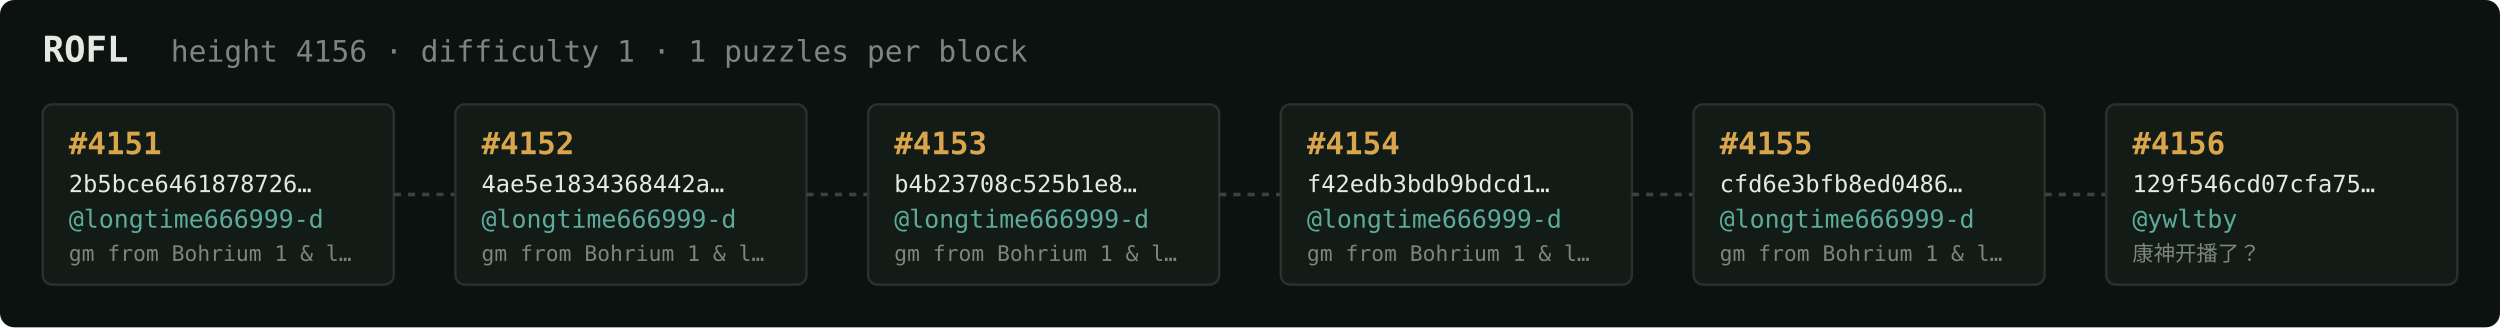
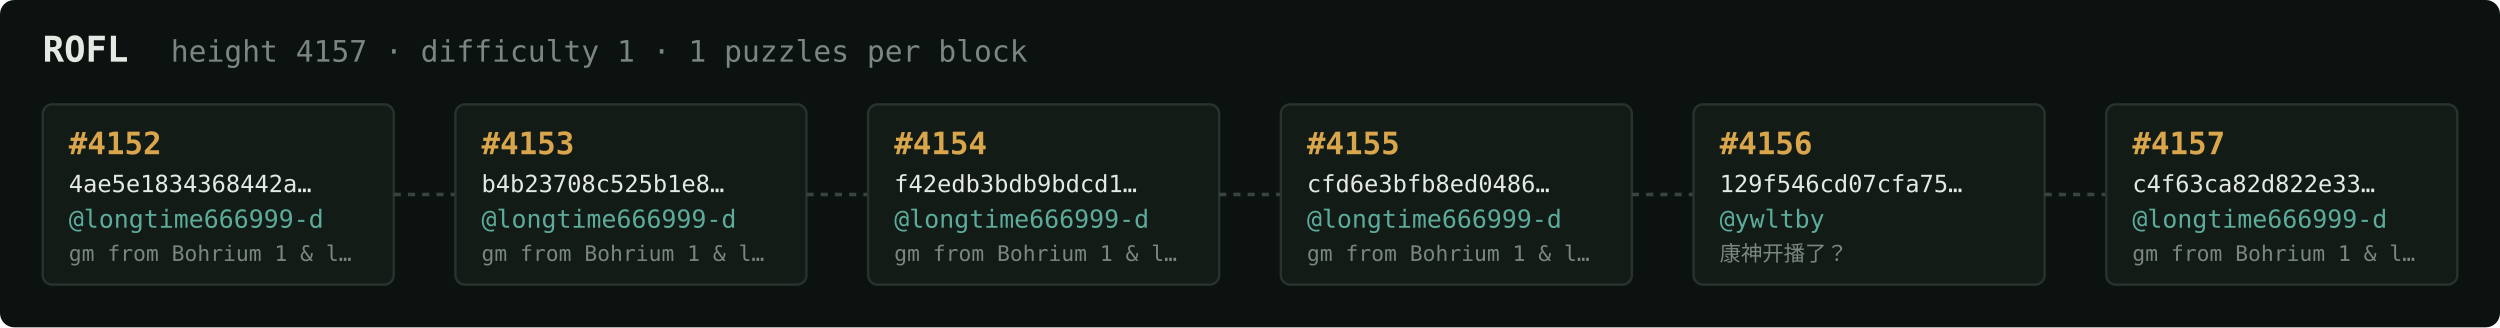
<svg xmlns="http://www.w3.org/2000/svg" width="1054" height="138" viewBox="0 0 1054 138" font-family="ui-monospace,SFMono-Regular,Menlo,monospace">
  <rect fill="#0c1210" width="1054" height="138" rx="6" />
  <text x="18" y="26" fill="#e5e9e3" font-size="15" font-weight="700">ROFL</text>
-   <text x="72" y="26" fill="#7a867f" font-size="12.5">height 4156 · difficulty 1 · 1 puzzles per block</text>
+   <text x="72" y="26" fill="#7a867f" font-size="12.5">height 4157 · difficulty 1 · 1 puzzles per block</text>
  <rect x="18" y="44" width="148" height="76" rx="4" fill="#131b17" stroke="#28332e" stroke-width="1" />
-   <text x="29" y="65" fill="#d9a64c" font-size="13" font-weight="700">#4151</text>
-   <text x="29" y="81" fill="#e5e9e3" font-size="10">2b5bce6461878726…</text>
+   <text x="29" y="65" fill="#d9a64c" font-size="13" font-weight="700">#4152</text>
+   <text x="29" y="81" fill="#e5e9e3" font-size="10">4ae5e1834368442a…</text>
  <text x="29" y="96" fill="#5cab9b" font-size="10.5">@longtime666999-d</text>
  <text x="29" y="110" fill="#7a867f" font-size="9">gm from Bohrium 1 &amp; l…</text>
  <line x1="166" y1="82.0" x2="192" y2="82.0" stroke="#38443e" stroke-width="1.5" stroke-dasharray="3 3" />
  <rect x="192" y="44" width="148" height="76" rx="4" fill="#131b17" stroke="#28332e" stroke-width="1" />
-   <text x="203" y="65" fill="#d9a64c" font-size="13" font-weight="700">#4152</text>
-   <text x="203" y="81" fill="#e5e9e3" font-size="10">4ae5e1834368442a…</text>
+   <text x="203" y="65" fill="#d9a64c" font-size="13" font-weight="700">#4153</text>
+   <text x="203" y="81" fill="#e5e9e3" font-size="10">b4b23708c525b1e8…</text>
  <text x="203" y="96" fill="#5cab9b" font-size="10.5">@longtime666999-d</text>
  <text x="203" y="110" fill="#7a867f" font-size="9">gm from Bohrium 1 &amp; l…</text>
  <line x1="340" y1="82.0" x2="366" y2="82.0" stroke="#38443e" stroke-width="1.5" stroke-dasharray="3 3" />
  <rect x="366" y="44" width="148" height="76" rx="4" fill="#131b17" stroke="#28332e" stroke-width="1" />
-   <text x="377" y="65" fill="#d9a64c" font-size="13" font-weight="700">#4153</text>
-   <text x="377" y="81" fill="#e5e9e3" font-size="10">b4b23708c525b1e8…</text>
+   <text x="377" y="65" fill="#d9a64c" font-size="13" font-weight="700">#4154</text>
+   <text x="377" y="81" fill="#e5e9e3" font-size="10">f42edb3bdb9bdcd1…</text>
  <text x="377" y="96" fill="#5cab9b" font-size="10.5">@longtime666999-d</text>
  <text x="377" y="110" fill="#7a867f" font-size="9">gm from Bohrium 1 &amp; l…</text>
  <line x1="514" y1="82.0" x2="540" y2="82.0" stroke="#38443e" stroke-width="1.5" stroke-dasharray="3 3" />
  <rect x="540" y="44" width="148" height="76" rx="4" fill="#131b17" stroke="#28332e" stroke-width="1" />
-   <text x="551" y="65" fill="#d9a64c" font-size="13" font-weight="700">#4154</text>
-   <text x="551" y="81" fill="#e5e9e3" font-size="10">f42edb3bdb9bdcd1…</text>
+   <text x="551" y="65" fill="#d9a64c" font-size="13" font-weight="700">#4155</text>
+   <text x="551" y="81" fill="#e5e9e3" font-size="10">cfd6e3bfb8ed0486…</text>
  <text x="551" y="96" fill="#5cab9b" font-size="10.5">@longtime666999-d</text>
  <text x="551" y="110" fill="#7a867f" font-size="9">gm from Bohrium 1 &amp; l…</text>
  <line x1="688" y1="82.0" x2="714" y2="82.0" stroke="#38443e" stroke-width="1.5" stroke-dasharray="3 3" />
  <rect x="714" y="44" width="148" height="76" rx="4" fill="#131b17" stroke="#28332e" stroke-width="1" />
-   <text x="725" y="65" fill="#d9a64c" font-size="13" font-weight="700">#4155</text>
-   <text x="725" y="81" fill="#e5e9e3" font-size="10">cfd6e3bfb8ed0486…</text>
-   <text x="725" y="96" fill="#5cab9b" font-size="10.5">@longtime666999-d</text>
-   <text x="725" y="110" fill="#7a867f" font-size="9">gm from Bohrium 1 &amp; l…</text>
+   <text x="725" y="65" fill="#d9a64c" font-size="13" font-weight="700">#4156</text>
+   <text x="725" y="81" fill="#e5e9e3" font-size="10">129f546cd07cfa75…</text>
+   <text x="725" y="96" fill="#5cab9b" font-size="10.5">@ywltby</text>
+   <text x="725" y="110" fill="#7a867f" font-size="9">康神开播了？</text>
  <line x1="862" y1="82.0" x2="888" y2="82.0" stroke="#38443e" stroke-width="1.5" stroke-dasharray="3 3" />
  <rect x="888" y="44" width="148" height="76" rx="4" fill="#131b17" stroke="#28332e" stroke-width="1" />
-   <text x="899" y="65" fill="#d9a64c" font-size="13" font-weight="700">#4156</text>
-   <text x="899" y="81" fill="#e5e9e3" font-size="10">129f546cd07cfa75…</text>
-   <text x="899" y="96" fill="#5cab9b" font-size="10.5">@ywltby</text>
-   <text x="899" y="110" fill="#7a867f" font-size="9">康神开播了？</text>
+   <text x="899" y="65" fill="#d9a64c" font-size="13" font-weight="700">#4157</text>
+   <text x="899" y="81" fill="#e5e9e3" font-size="10">c4f63ca82d822e33…</text>
+   <text x="899" y="96" fill="#5cab9b" font-size="10.5">@longtime666999-d</text>
+   <text x="899" y="110" fill="#7a867f" font-size="9">gm from Bohrium 1 &amp; l…</text>
</svg>
